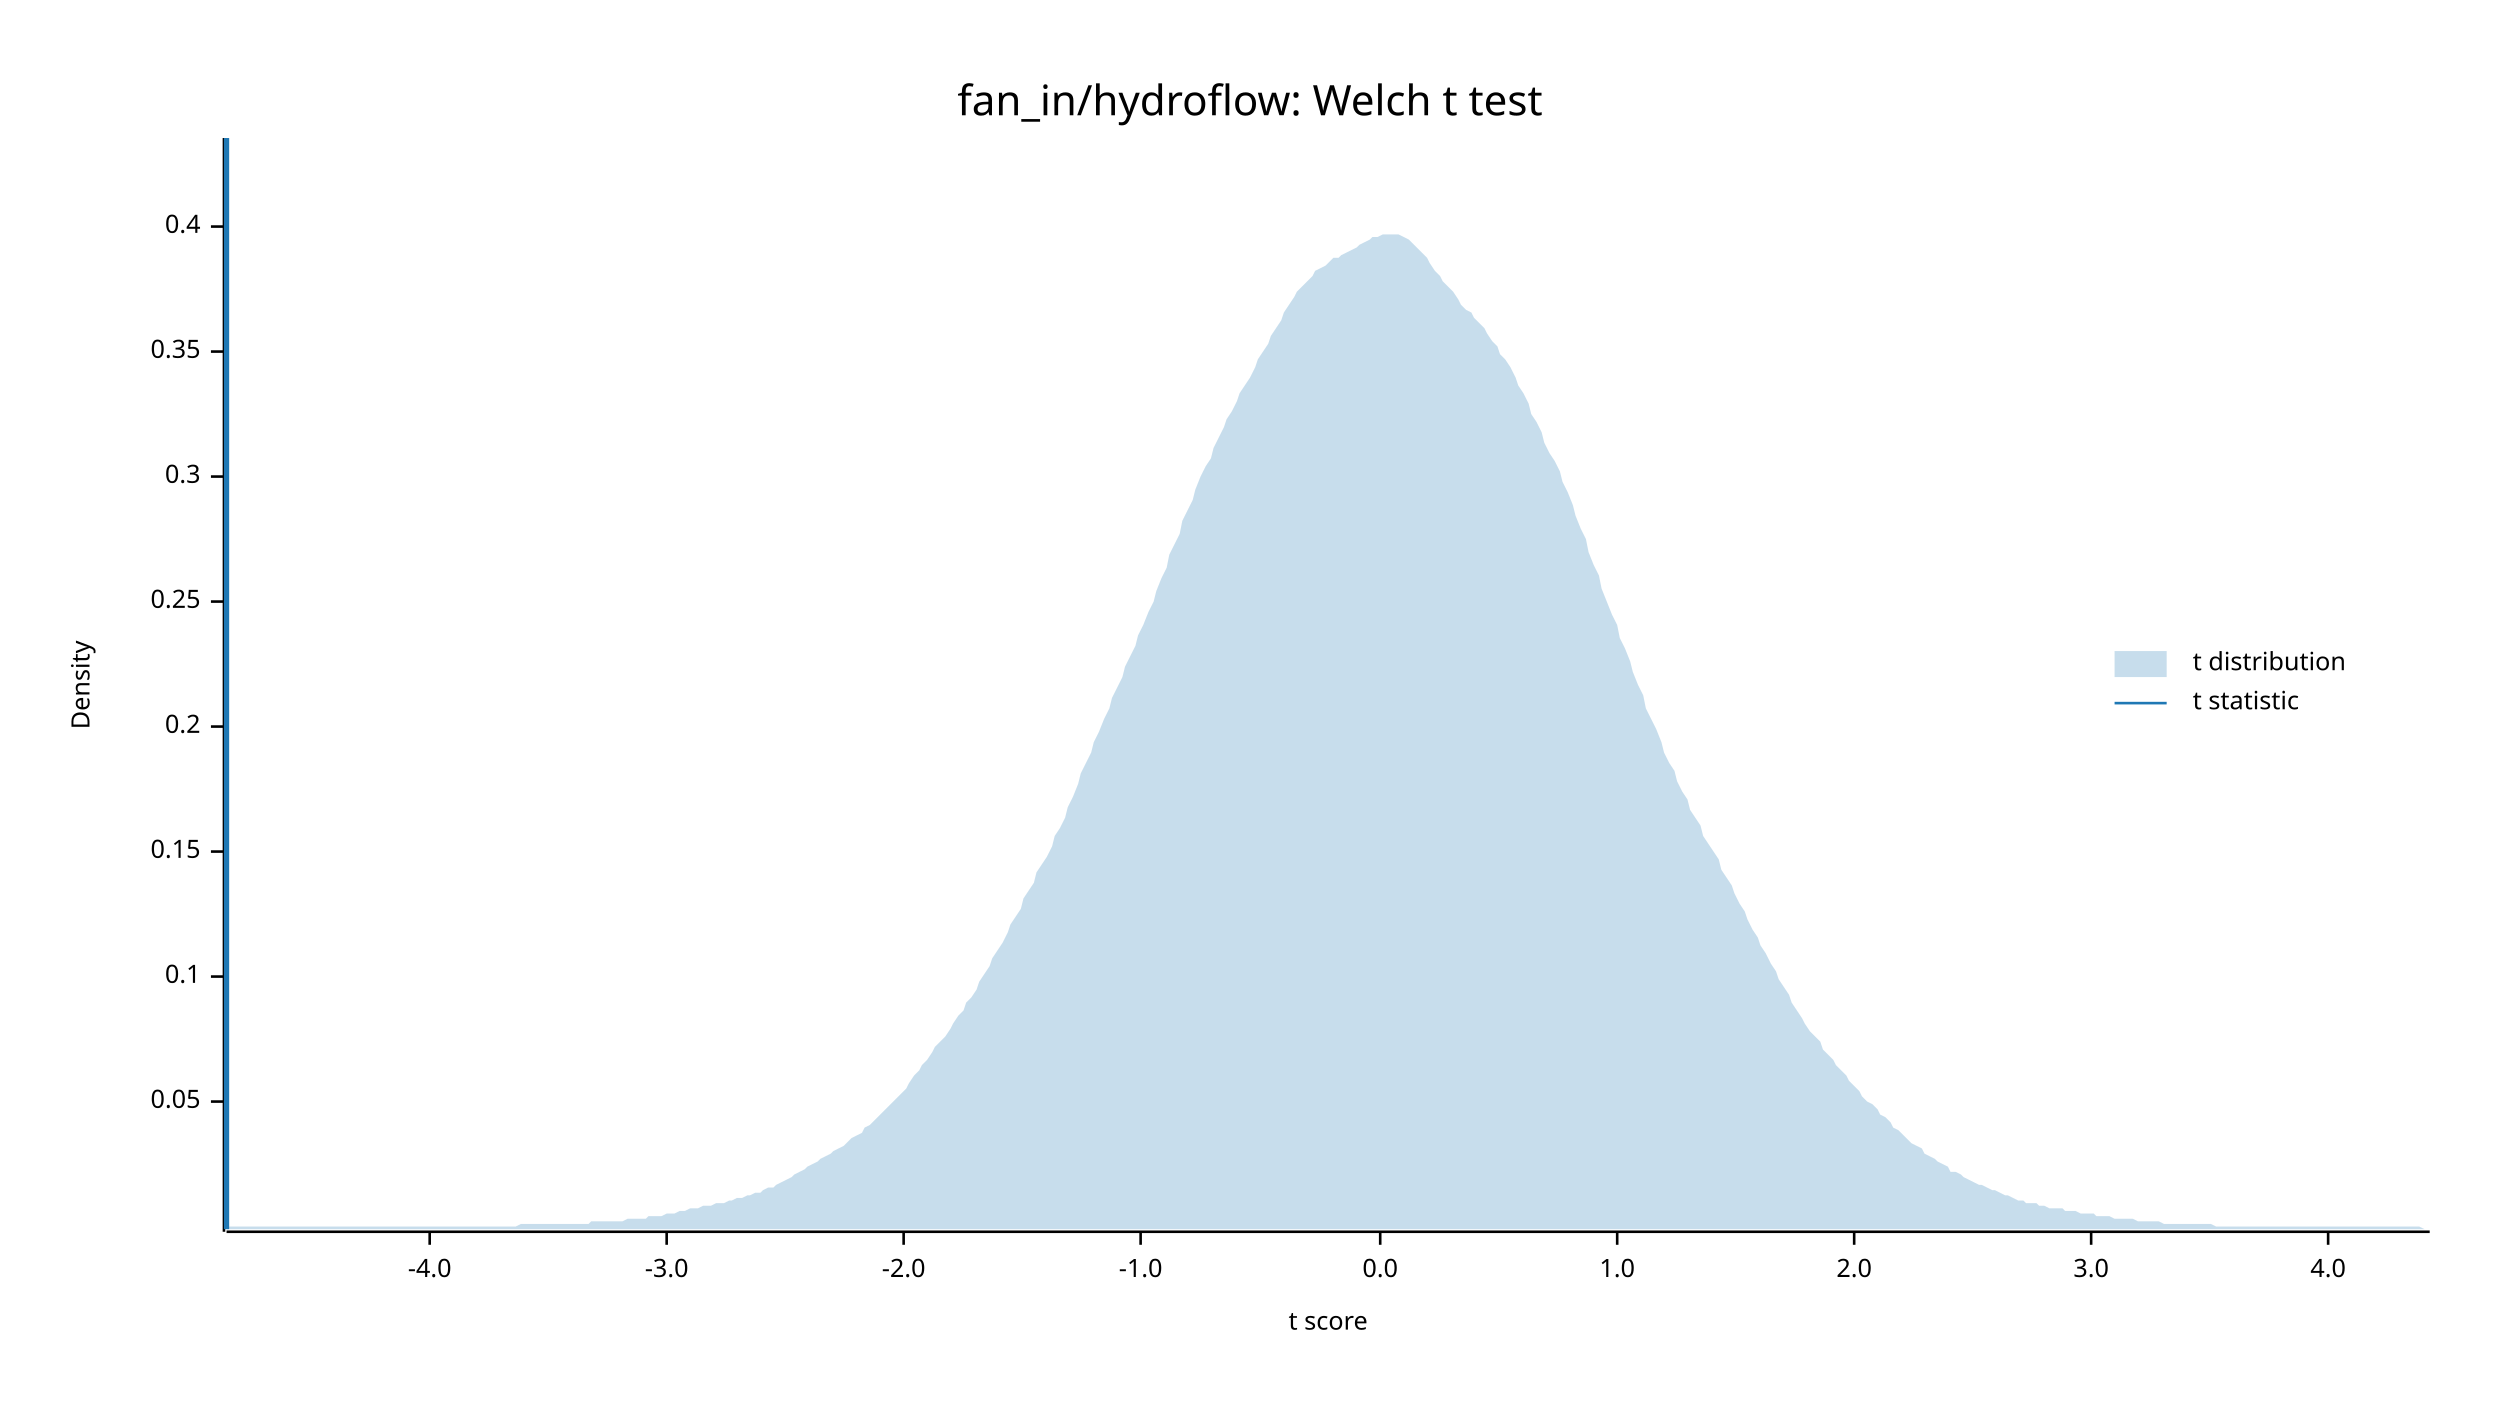
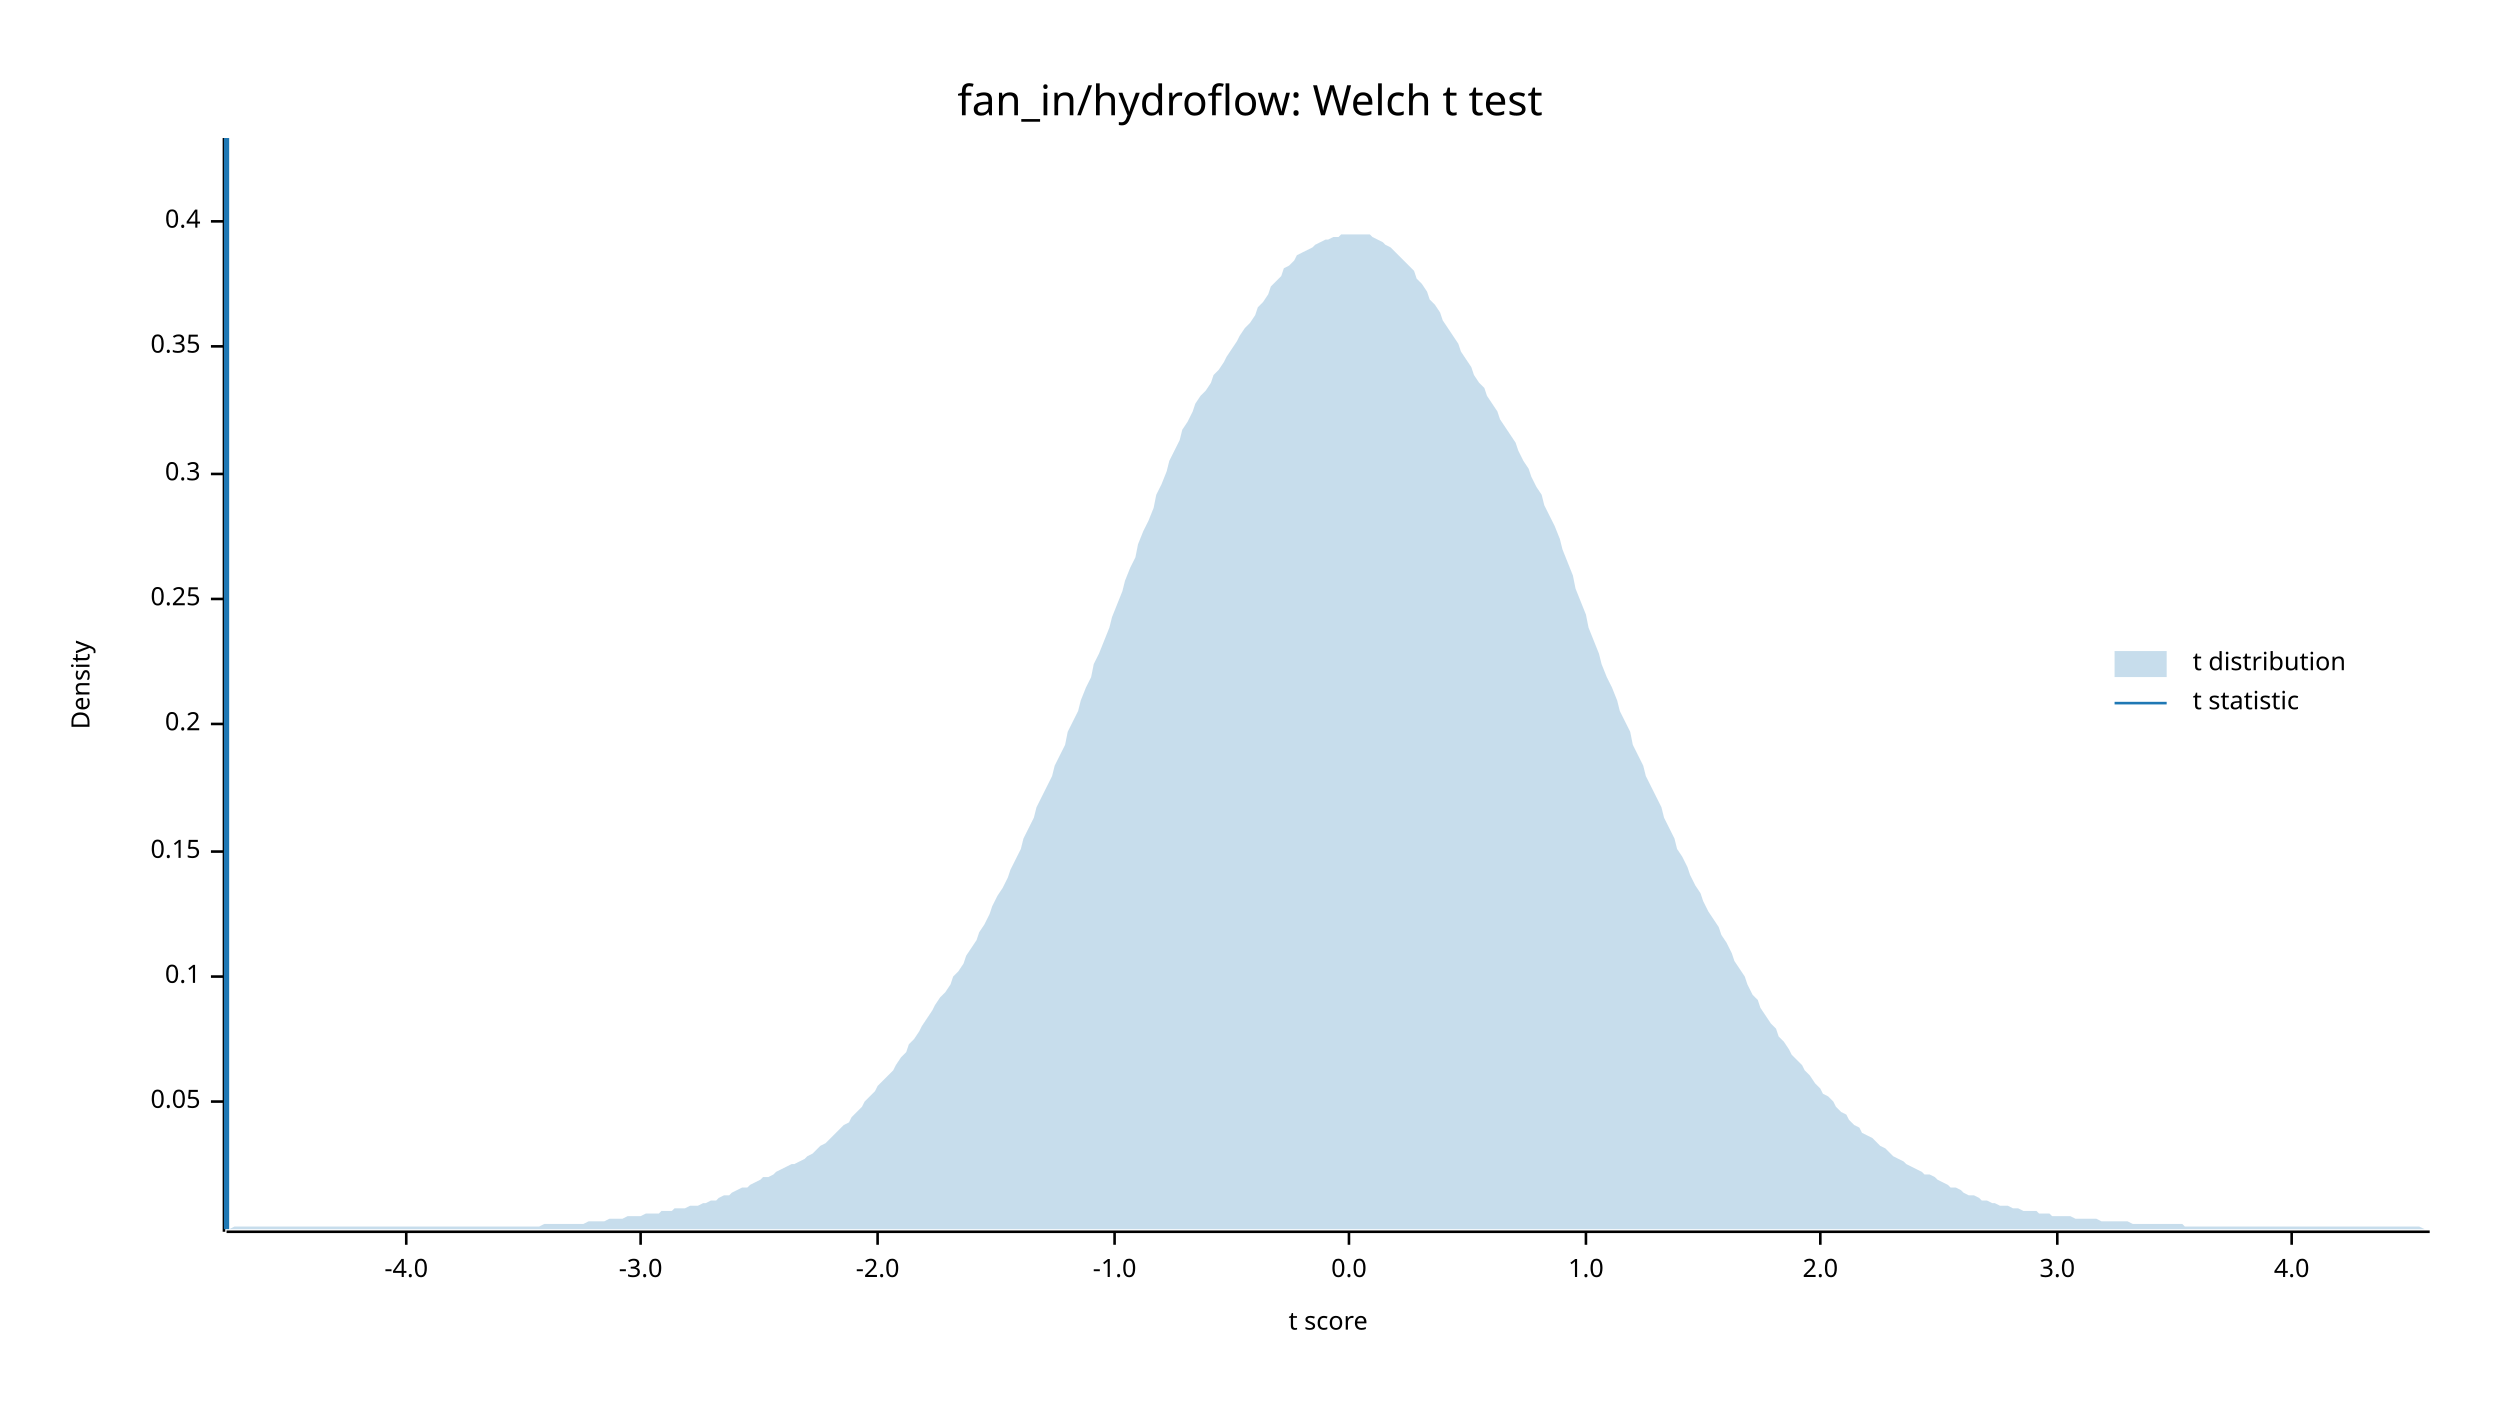
<svg xmlns="http://www.w3.org/2000/svg" width="960" height="540" viewBox="0 0 960 540">
  <text x="480" y="32" dy="0.76em" text-anchor="middle" font-family="sans-serif" font-size="16.129" opacity="1" fill="#000000">
fan_in/hydroflow: Welch t test
</text>
  <text x="27" y="263" dy="0.76em" text-anchor="middle" font-family="sans-serif" font-size="9.677" opacity="1" fill="#000000" transform="rotate(270, 27, 263)">
Density
</text>
  <text x="510" y="513" dy="-0.5ex" text-anchor="middle" font-family="sans-serif" font-size="9.677" opacity="1" fill="#000000">
t score
</text>
  <polyline fill="none" opacity="1" stroke="#000000" stroke-width="1" points="86,53 86,473 " />
  <text x="77" y="423" dy="0.5ex" text-anchor="end" font-family="sans-serif" font-size="9.677" opacity="1" fill="#000000">
0.05
</text>
  <polyline fill="none" opacity="1" stroke="#000000" stroke-width="1" points="81,423 86,423 " />
  <text x="77" y="375" dy="0.5ex" text-anchor="end" font-family="sans-serif" font-size="9.677" opacity="1" fill="#000000">
0.1
</text>
  <polyline fill="none" opacity="1" stroke="#000000" stroke-width="1" points="81,375 86,375 " />
  <text x="77" y="327" dy="0.5ex" text-anchor="end" font-family="sans-serif" font-size="9.677" opacity="1" fill="#000000">
0.15
</text>
  <polyline fill="none" opacity="1" stroke="#000000" stroke-width="1" points="81,327 86,327 " />
-   <text x="77" y="279" dy="0.5ex" text-anchor="end" font-family="sans-serif" font-size="9.677" opacity="1" fill="#000000">
+   <text x="77" y="278" dy="0.5ex" text-anchor="end" font-family="sans-serif" font-size="9.677" opacity="1" fill="#000000">
0.2
</text>
-   <polyline fill="none" opacity="1" stroke="#000000" stroke-width="1" points="81,279 86,279 " />
-   <text x="77" y="231" dy="0.5ex" text-anchor="end" font-family="sans-serif" font-size="9.677" opacity="1" fill="#000000">
+   <polyline fill="none" opacity="1" stroke="#000000" stroke-width="1" points="81,278 86,278 " />
+   <text x="77" y="230" dy="0.5ex" text-anchor="end" font-family="sans-serif" font-size="9.677" opacity="1" fill="#000000">
0.25
</text>
-   <polyline fill="none" opacity="1" stroke="#000000" stroke-width="1" points="81,231 86,231 " />
-   <text x="77" y="183" dy="0.5ex" text-anchor="end" font-family="sans-serif" font-size="9.677" opacity="1" fill="#000000">
+   <polyline fill="none" opacity="1" stroke="#000000" stroke-width="1" points="81,230 86,230 " />
+   <text x="77" y="182" dy="0.5ex" text-anchor="end" font-family="sans-serif" font-size="9.677" opacity="1" fill="#000000">
0.3
</text>
-   <polyline fill="none" opacity="1" stroke="#000000" stroke-width="1" points="81,183 86,183 " />
-   <text x="77" y="135" dy="0.5ex" text-anchor="end" font-family="sans-serif" font-size="9.677" opacity="1" fill="#000000">
+   <polyline fill="none" opacity="1" stroke="#000000" stroke-width="1" points="81,182 86,182 " />
+   <text x="77" y="133" dy="0.5ex" text-anchor="end" font-family="sans-serif" font-size="9.677" opacity="1" fill="#000000">
0.35
</text>
-   <polyline fill="none" opacity="1" stroke="#000000" stroke-width="1" points="81,135 86,135 " />
-   <text x="77" y="87" dy="0.5ex" text-anchor="end" font-family="sans-serif" font-size="9.677" opacity="1" fill="#000000">
+   <polyline fill="none" opacity="1" stroke="#000000" stroke-width="1" points="81,133 86,133 " />
+   <text x="77" y="85" dy="0.5ex" text-anchor="end" font-family="sans-serif" font-size="9.677" opacity="1" fill="#000000">
0.4
</text>
-   <polyline fill="none" opacity="1" stroke="#000000" stroke-width="1" points="81,87 86,87 " />
+   <polyline fill="none" opacity="1" stroke="#000000" stroke-width="1" points="81,85 86,85 " />
  <polyline fill="none" opacity="1" stroke="#000000" stroke-width="1" points="87,473 933,473 " />
-   <text x="165" y="483" dy="0.76em" text-anchor="middle" font-family="sans-serif" font-size="9.677" opacity="1" fill="#000000">
+   <text x="156" y="483" dy="0.76em" text-anchor="middle" font-family="sans-serif" font-size="9.677" opacity="1" fill="#000000">
-4.0
</text>
-   <polyline fill="none" opacity="1" stroke="#000000" stroke-width="1" points="165,473 165,478 " />
-   <text x="256" y="483" dy="0.76em" text-anchor="middle" font-family="sans-serif" font-size="9.677" opacity="1" fill="#000000">
+   <polyline fill="none" opacity="1" stroke="#000000" stroke-width="1" points="156,473 156,478 " />
+   <text x="246" y="483" dy="0.76em" text-anchor="middle" font-family="sans-serif" font-size="9.677" opacity="1" fill="#000000">
-3.0
</text>
-   <polyline fill="none" opacity="1" stroke="#000000" stroke-width="1" points="256,473 256,478 " />
-   <text x="347" y="483" dy="0.76em" text-anchor="middle" font-family="sans-serif" font-size="9.677" opacity="1" fill="#000000">
+   <polyline fill="none" opacity="1" stroke="#000000" stroke-width="1" points="246,473 246,478 " />
+   <text x="337" y="483" dy="0.76em" text-anchor="middle" font-family="sans-serif" font-size="9.677" opacity="1" fill="#000000">
-2.0
</text>
-   <polyline fill="none" opacity="1" stroke="#000000" stroke-width="1" points="347,473 347,478 " />
-   <text x="438" y="483" dy="0.76em" text-anchor="middle" font-family="sans-serif" font-size="9.677" opacity="1" fill="#000000">
+   <polyline fill="none" opacity="1" stroke="#000000" stroke-width="1" points="337,473 337,478 " />
+   <text x="428" y="483" dy="0.76em" text-anchor="middle" font-family="sans-serif" font-size="9.677" opacity="1" fill="#000000">
-1.0
</text>
-   <polyline fill="none" opacity="1" stroke="#000000" stroke-width="1" points="438,473 438,478 " />
-   <text x="530" y="483" dy="0.76em" text-anchor="middle" font-family="sans-serif" font-size="9.677" opacity="1" fill="#000000">
+   <polyline fill="none" opacity="1" stroke="#000000" stroke-width="1" points="428,473 428,478 " />
+   <text x="518" y="483" dy="0.76em" text-anchor="middle" font-family="sans-serif" font-size="9.677" opacity="1" fill="#000000">
0.0
</text>
-   <polyline fill="none" opacity="1" stroke="#000000" stroke-width="1" points="530,473 530,478 " />
-   <text x="621" y="483" dy="0.76em" text-anchor="middle" font-family="sans-serif" font-size="9.677" opacity="1" fill="#000000">
+   <polyline fill="none" opacity="1" stroke="#000000" stroke-width="1" points="518,473 518,478 " />
+   <text x="609" y="483" dy="0.76em" text-anchor="middle" font-family="sans-serif" font-size="9.677" opacity="1" fill="#000000">
1.0
</text>
-   <polyline fill="none" opacity="1" stroke="#000000" stroke-width="1" points="621,473 621,478 " />
-   <text x="712" y="483" dy="0.76em" text-anchor="middle" font-family="sans-serif" font-size="9.677" opacity="1" fill="#000000">
+   <polyline fill="none" opacity="1" stroke="#000000" stroke-width="1" points="609,473 609,478 " />
+   <text x="699" y="483" dy="0.76em" text-anchor="middle" font-family="sans-serif" font-size="9.677" opacity="1" fill="#000000">
2.0
</text>
-   <polyline fill="none" opacity="1" stroke="#000000" stroke-width="1" points="712,473 712,478 " />
-   <text x="803" y="483" dy="0.76em" text-anchor="middle" font-family="sans-serif" font-size="9.677" opacity="1" fill="#000000">
+   <polyline fill="none" opacity="1" stroke="#000000" stroke-width="1" points="699,473 699,478 " />
+   <text x="790" y="483" dy="0.76em" text-anchor="middle" font-family="sans-serif" font-size="9.677" opacity="1" fill="#000000">
3.0
</text>
-   <polyline fill="none" opacity="1" stroke="#000000" stroke-width="1" points="803,473 803,478 " />
-   <text x="894" y="483" dy="0.76em" text-anchor="middle" font-family="sans-serif" font-size="9.677" opacity="1" fill="#000000">
+   <polyline fill="none" opacity="1" stroke="#000000" stroke-width="1" points="790,473 790,478 " />
+   <text x="880" y="483" dy="0.76em" text-anchor="middle" font-family="sans-serif" font-size="9.677" opacity="1" fill="#000000">
4.0
</text>
-   <polyline fill="none" opacity="1" stroke="#000000" stroke-width="1" points="894,473 894,478 " />
-   <polygon opacity="0.25" fill="#1F78B4" points="87,472 88,471 90,471 92,471 93,471 95,471 97,471 98,471 100,471 102,471 103,471 105,471 107,471 109,471 110,471 112,471 114,471 115,471 117,471 119,471 120,471 122,471 124,471 125,471 127,471 129,471 131,471 132,471 134,471 136,471 137,471 139,471 141,471 142,471 144,471 146,471 148,471 149,471 151,471 153,471 154,471 156,471 158,471 159,471 161,471 163,471 164,471 166,471 168,471 170,471 171,471 173,471 175,471 176,471 178,471 180,471 181,471 183,471 185,471 187,471 188,471 190,471 192,471 193,471 195,471 197,471 198,471 200,470 202,470 203,470 205,470 207,470 209,470 210,470 212,470 214,470 215,470 217,470 219,470 220,470 222,470 224,470 226,470 227,469 229,469 231,469 232,469 234,469 236,469 237,469 239,469 241,468 242,468 244,468 246,468 248,468 249,467 251,467 253,467 254,467 256,466 258,466 259,466 261,465 263,465 265,464 266,464 268,464 270,463 271,463 273,463 275,462 276,462 278,462 280,461 281,461 283,460 285,460 287,459 288,459 290,458 292,458 293,457 295,456 297,456 298,455 300,454 302,453 304,452 305,451 307,450 309,449 310,448 312,447 314,446 315,445 317,444 319,443 320,442 322,441 324,440 326,438 327,437 329,436 331,435 332,433 334,432 336,430 337,429 339,427 341,425 343,423 344,422 346,420 348,418 349,416 351,413 353,411 354,409 356,407 358,404 359,402 361,400 363,398 365,395 366,393 368,390 370,388 371,385 373,383 375,380 376,377 378,374 380,371 381,368 383,365 385,362 387,358 388,355 390,352 392,349 393,345 395,342 397,339 398,335 400,332 402,329 404,325 405,321 407,318 409,314 410,310 412,306 414,301 415,297 417,293 419,289 420,285 422,281 424,276 426,272 427,268 429,264 431,260 432,256 434,252 436,248 437,244 439,240 441,235 443,231 444,227 446,222 448,218 449,213 451,209 453,205 454,200 456,196 458,192 459,188 461,183 463,179 465,176 466,172 468,168 470,164 471,161 473,158 475,154 476,151 478,148 480,145 482,141 483,138 485,135 487,132 488,129 490,126 492,123 493,120 495,117 497,114 498,112 500,110 502,108 504,106 505,104 507,103 509,102 510,101 512,99 514,99 515,98 517,97 519,96 521,95 522,94 524,93 526,92 527,91 529,91 531,90 532,90 534,90 536,90 537,90 539,91 541,92 543,94 544,95 546,97 548,99 549,101 551,104 553,106 554,108 556,110 558,112 560,115 561,117 563,119 565,120 566,122 568,124 570,126 571,128 573,131 575,133 576,136 578,138 580,141 582,145 583,148 585,151 587,155 588,159 590,162 592,166 593,170 595,174 597,177 599,181 600,185 602,189 604,194 605,198 607,203 609,207 610,212 612,217 614,221 615,226 617,231 619,236 621,240 622,245 624,249 626,254 627,258 629,263 631,267 632,272 634,276 636,280 638,285 639,289 641,293 643,296 644,300 646,304 648,307 649,311 651,314 653,317 654,321 656,324 658,327 660,330 661,334 663,337 665,340 666,343 668,347 670,350 671,353 673,357 675,360 676,363 678,366 680,370 682,373 683,376 685,379 687,382 688,385 690,388 692,391 693,393 695,396 697,398 699,400 700,403 702,405 704,407 705,409 707,411 709,413 710,415 712,417 714,419 715,421 717,423 719,424 721,426 722,428 724,429 726,431 727,433 729,434 731,436 732,437 734,439 736,440 738,441 739,443 741,444 743,445 744,446 746,447 748,448 749,450 751,450 753,451 754,452 756,453 758,454 760,455 761,455 763,456 765,457 766,457 768,458 770,459 771,459 773,460 775,461 777,461 778,462 780,462 782,462 783,463 785,463 787,464 788,464 790,464 792,464 793,465 795,465 797,465 799,466 800,466 802,466 804,466 805,467 807,467 809,467 810,467 812,468 814,468 816,468 817,468 819,468 821,469 822,469 824,469 826,469 827,469 829,469 831,470 832,470 834,470 836,470 838,470 839,470 841,470 843,470 844,470 846,470 848,470 849,470 851,471 853,471 855,471 856,471 858,471 860,471 861,471 863,471 865,471 866,471 868,471 870,471 871,471 873,471 875,471 877,471 878,471 880,471 882,471 883,471 885,471 887,471 888,471 890,471 892,471 894,471 895,471 897,471 899,471 900,471 902,471 904,471 905,471 907,471 909,471 910,471 912,471 914,471 916,471 917,471 919,471 921,471 922,471 924,471 926,471 927,471 929,471 931,472 933,472 933,472 87,472 " />
+   <polyline fill="none" opacity="1" stroke="#000000" stroke-width="1" points="880,473 880,478 " />
+   <polygon opacity="0.25" fill="#1F78B4" points="87,472 88,472 90,471 92,471 93,471 95,471 97,471 98,471 100,471 102,471 103,471 105,471 107,471 109,471 110,471 112,471 114,471 115,471 117,471 119,471 120,471 122,471 124,471 125,471 127,471 129,471 131,471 132,471 134,471 136,471 137,471 139,471 141,471 142,471 144,471 146,471 148,471 149,471 151,471 153,471 154,471 156,471 158,471 159,471 161,471 163,471 164,471 166,471 168,471 170,471 171,471 173,471 175,471 176,471 178,471 180,471 181,471 183,471 185,471 187,471 188,471 190,471 192,471 193,471 195,471 197,471 198,471 200,471 202,471 203,471 205,471 207,471 209,470 210,470 212,470 214,470 215,470 217,470 219,470 220,470 222,470 224,470 226,469 227,469 229,469 231,469 232,469 234,468 236,468 237,468 239,468 241,467 242,467 244,467 246,467 248,466 249,466 251,466 253,466 254,465 256,465 258,465 259,464 261,464 263,464 265,463 266,463 268,463 270,462 271,462 273,461 275,461 276,460 278,459 280,459 281,458 283,457 285,456 287,456 288,455 290,454 292,453 293,452 295,452 297,451 298,450 300,449 302,448 304,447 305,447 307,446 309,445 310,444 312,443 314,441 315,440 317,439 319,437 320,436 322,434 324,432 326,431 327,429 329,427 331,425 332,423 334,421 336,419 337,417 339,415 341,413 343,411 344,409 346,406 348,404 349,401 351,399 353,396 354,394 356,391 358,388 359,386 361,383 363,381 365,378 366,375 368,373 370,370 371,367 373,364 375,361 376,358 378,355 380,351 381,348 383,344 385,341 387,337 388,334 390,330 392,326 393,322 395,318 397,314 398,310 400,306 402,302 404,298 405,294 407,290 409,286 410,281 412,277 414,273 415,269 417,264 419,260 420,255 422,251 424,246 426,241 427,237 429,232 431,227 432,223 434,218 436,214 437,209 439,204 441,200 443,195 444,190 446,186 448,181 449,177 451,173 453,169 454,165 456,162 458,158 459,155 461,152 463,150 465,147 466,144 468,142 470,139 471,137 473,134 475,131 476,129 478,126 480,124 482,121 483,118 485,116 487,113 488,110 490,108 492,106 493,103 495,102 497,100 498,98 500,97 502,96 504,95 505,94 507,93 509,92 510,92 512,91 514,91 515,90 517,90 519,90 521,90 522,90 524,90 526,90 527,91 529,92 531,93 532,94 534,95 536,97 537,98 539,100 541,102 543,104 544,107 546,109 548,112 549,115 551,117 553,120 554,123 556,126 558,129 560,132 561,135 563,138 565,141 566,144 568,147 570,149 571,152 573,155 575,158 576,161 578,164 580,167 582,170 583,173 585,177 587,180 588,183 590,187 592,190 593,194 595,198 597,202 599,207 600,211 602,216 604,221 605,226 607,231 609,236 610,241 612,246 614,251 615,255 617,260 619,264 621,269 622,273 624,277 626,281 627,286 629,290 631,294 632,298 634,302 636,306 638,310 639,314 641,318 643,322 644,326 646,329 648,333 649,336 651,340 653,343 654,346 656,350 658,353 660,356 661,359 663,362 665,366 666,369 668,372 670,375 671,378 673,382 675,384 676,387 678,390 680,393 682,395 683,398 685,400 687,403 688,405 690,407 692,409 693,411 695,413 697,416 699,418 700,420 702,421 704,423 705,425 707,427 709,428 710,430 712,432 714,433 715,435 717,436 719,437 721,439 722,440 724,441 726,443 727,444 729,445 731,446 732,447 734,448 736,449 738,450 739,451 741,451 743,452 744,453 746,454 748,455 749,456 751,456 753,457 754,458 756,459 758,459 760,460 761,461 763,461 765,462 766,462 768,463 770,463 771,463 773,464 775,464 777,465 778,465 780,465 782,465 783,466 785,466 787,466 788,467 790,467 792,467 793,467 795,467 797,468 799,468 800,468 802,468 804,468 805,468 807,469 809,469 810,469 812,469 814,469 816,469 817,469 819,470 821,470 822,470 824,470 826,470 827,470 829,470 831,470 832,470 834,470 836,470 838,470 839,471 841,471 843,471 844,471 846,471 848,471 849,471 851,471 853,471 855,471 856,471 858,471 860,471 861,471 863,471 865,471 866,471 868,471 870,471 871,471 873,471 875,471 877,471 878,471 880,471 882,471 883,471 885,471 887,471 888,471 890,471 892,471 894,471 895,471 897,471 899,471 900,471 902,471 904,471 905,471 907,471 909,471 910,471 912,471 914,471 916,471 917,471 919,471 921,471 922,471 924,471 926,471 927,471 929,471 931,472 933,472 933,472 87,472 " />
  <polyline fill="none" opacity="1" stroke="#1F78B4" stroke-width="2" points="87,472 87,53 " />
  <text x="842" y="250" dy="0.76em" text-anchor="start" font-family="sans-serif" font-size="9.677" opacity="1" fill="#000000">
t distribution
</text>
  <text x="842" y="265" dy="0.76em" text-anchor="start" font-family="sans-serif" font-size="9.677" opacity="1" fill="#000000">
t statistic
</text>
  <rect x="812" y="250" width="20" height="10" opacity="0.25" fill="#1F78B4" stroke="none" />
  <polyline fill="none" opacity="1" stroke="#1F78B4" stroke-width="1" points="812,270 832,270 " />
</svg>
